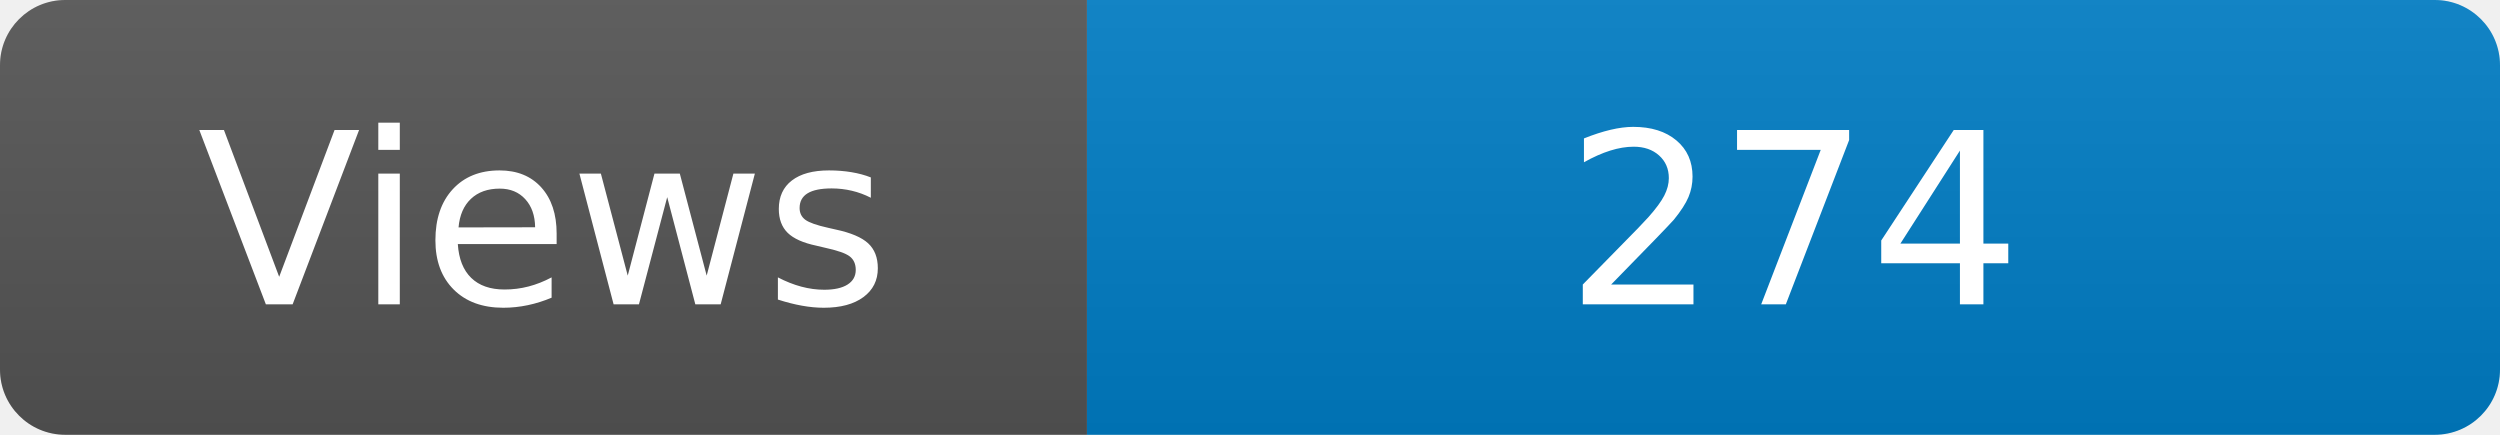
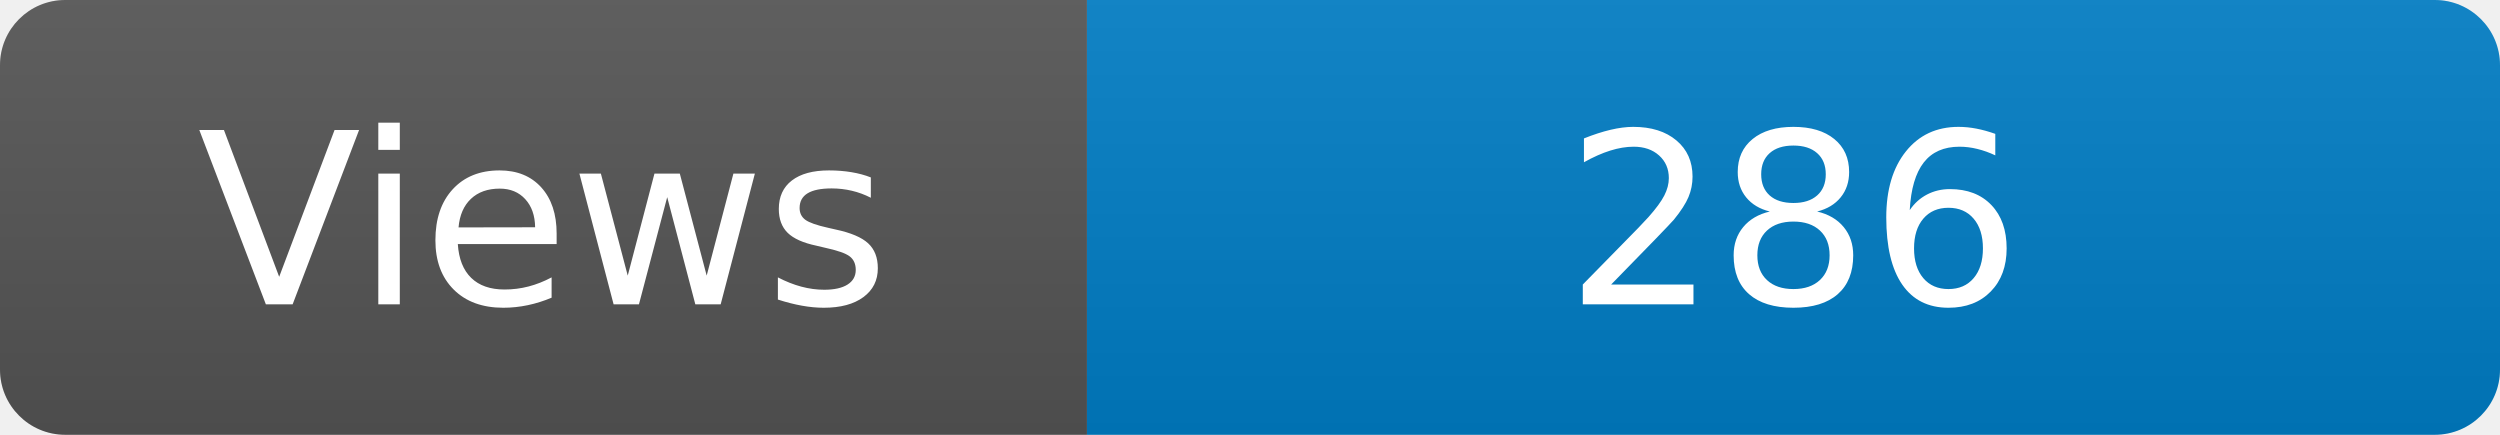
<svg xmlns="http://www.w3.org/2000/svg" width="115" height="20" role="img" aria-label="Maintained?: yes">
  <linearGradient id="s" x2="0" y2="100%">
    <stop offset="0" stop-color="#bbb" stop-opacity=".1" />
    <stop offset="1" stop-opacity=".1" />
  </linearGradient>
  <clipPath id="r">
    <rect width="115" height="20" rx="3" fill="#fff" />
  </clipPath>
  <g clip-path="url(#r)">
    <rect width="50" height="20" fill="#555" />
    <rect x="50" width="160" height="20" fill="#007ec6" />
    <rect width="115" height="20" fill="url(#s)" />
  </g>
  <g fill="#fff" text-anchor="middle" font-family="Verdana,Geneva,DejaVu Sans,sans-serif" font-size="110">
    <text x="250" y="140" transform="scale(.1)" fill="#fff">Views</text>
-     <text x="825" y="140" transform="scale(.1)" fill="#fff">274</text>
+     <text x="825" y="140" transform="scale(.1)" fill="#fff">286</text>
  </g>
</svg>
